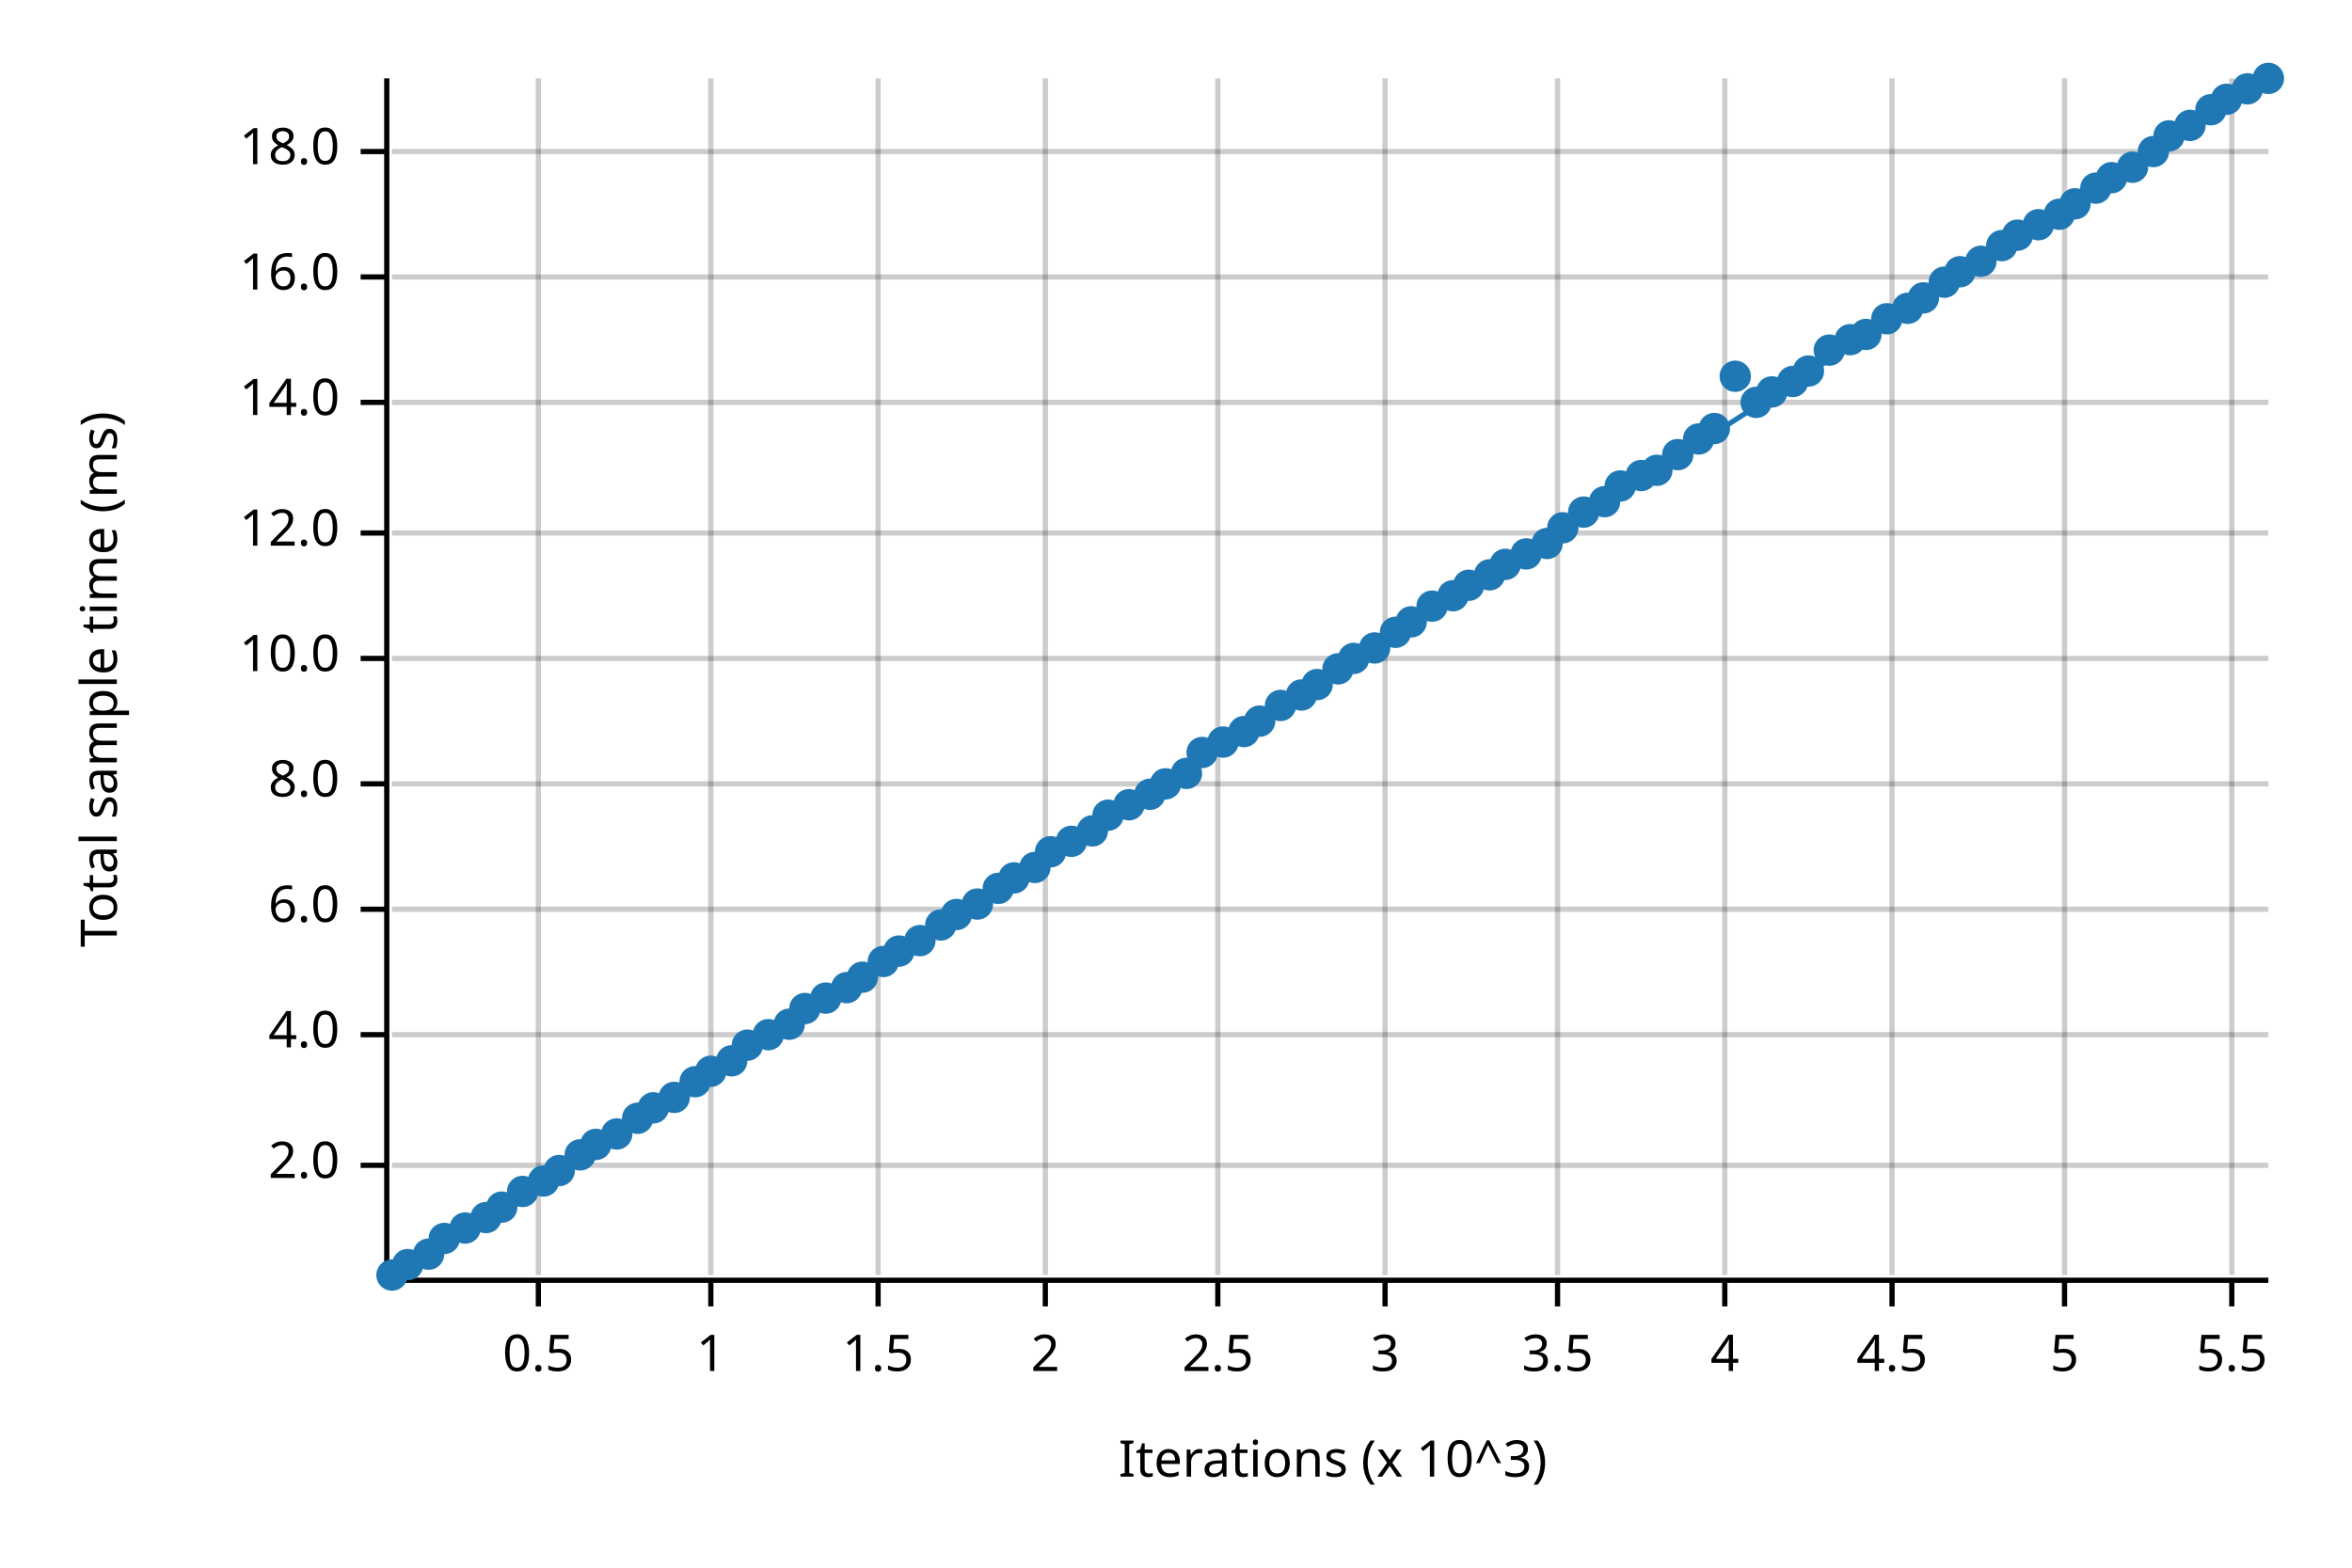
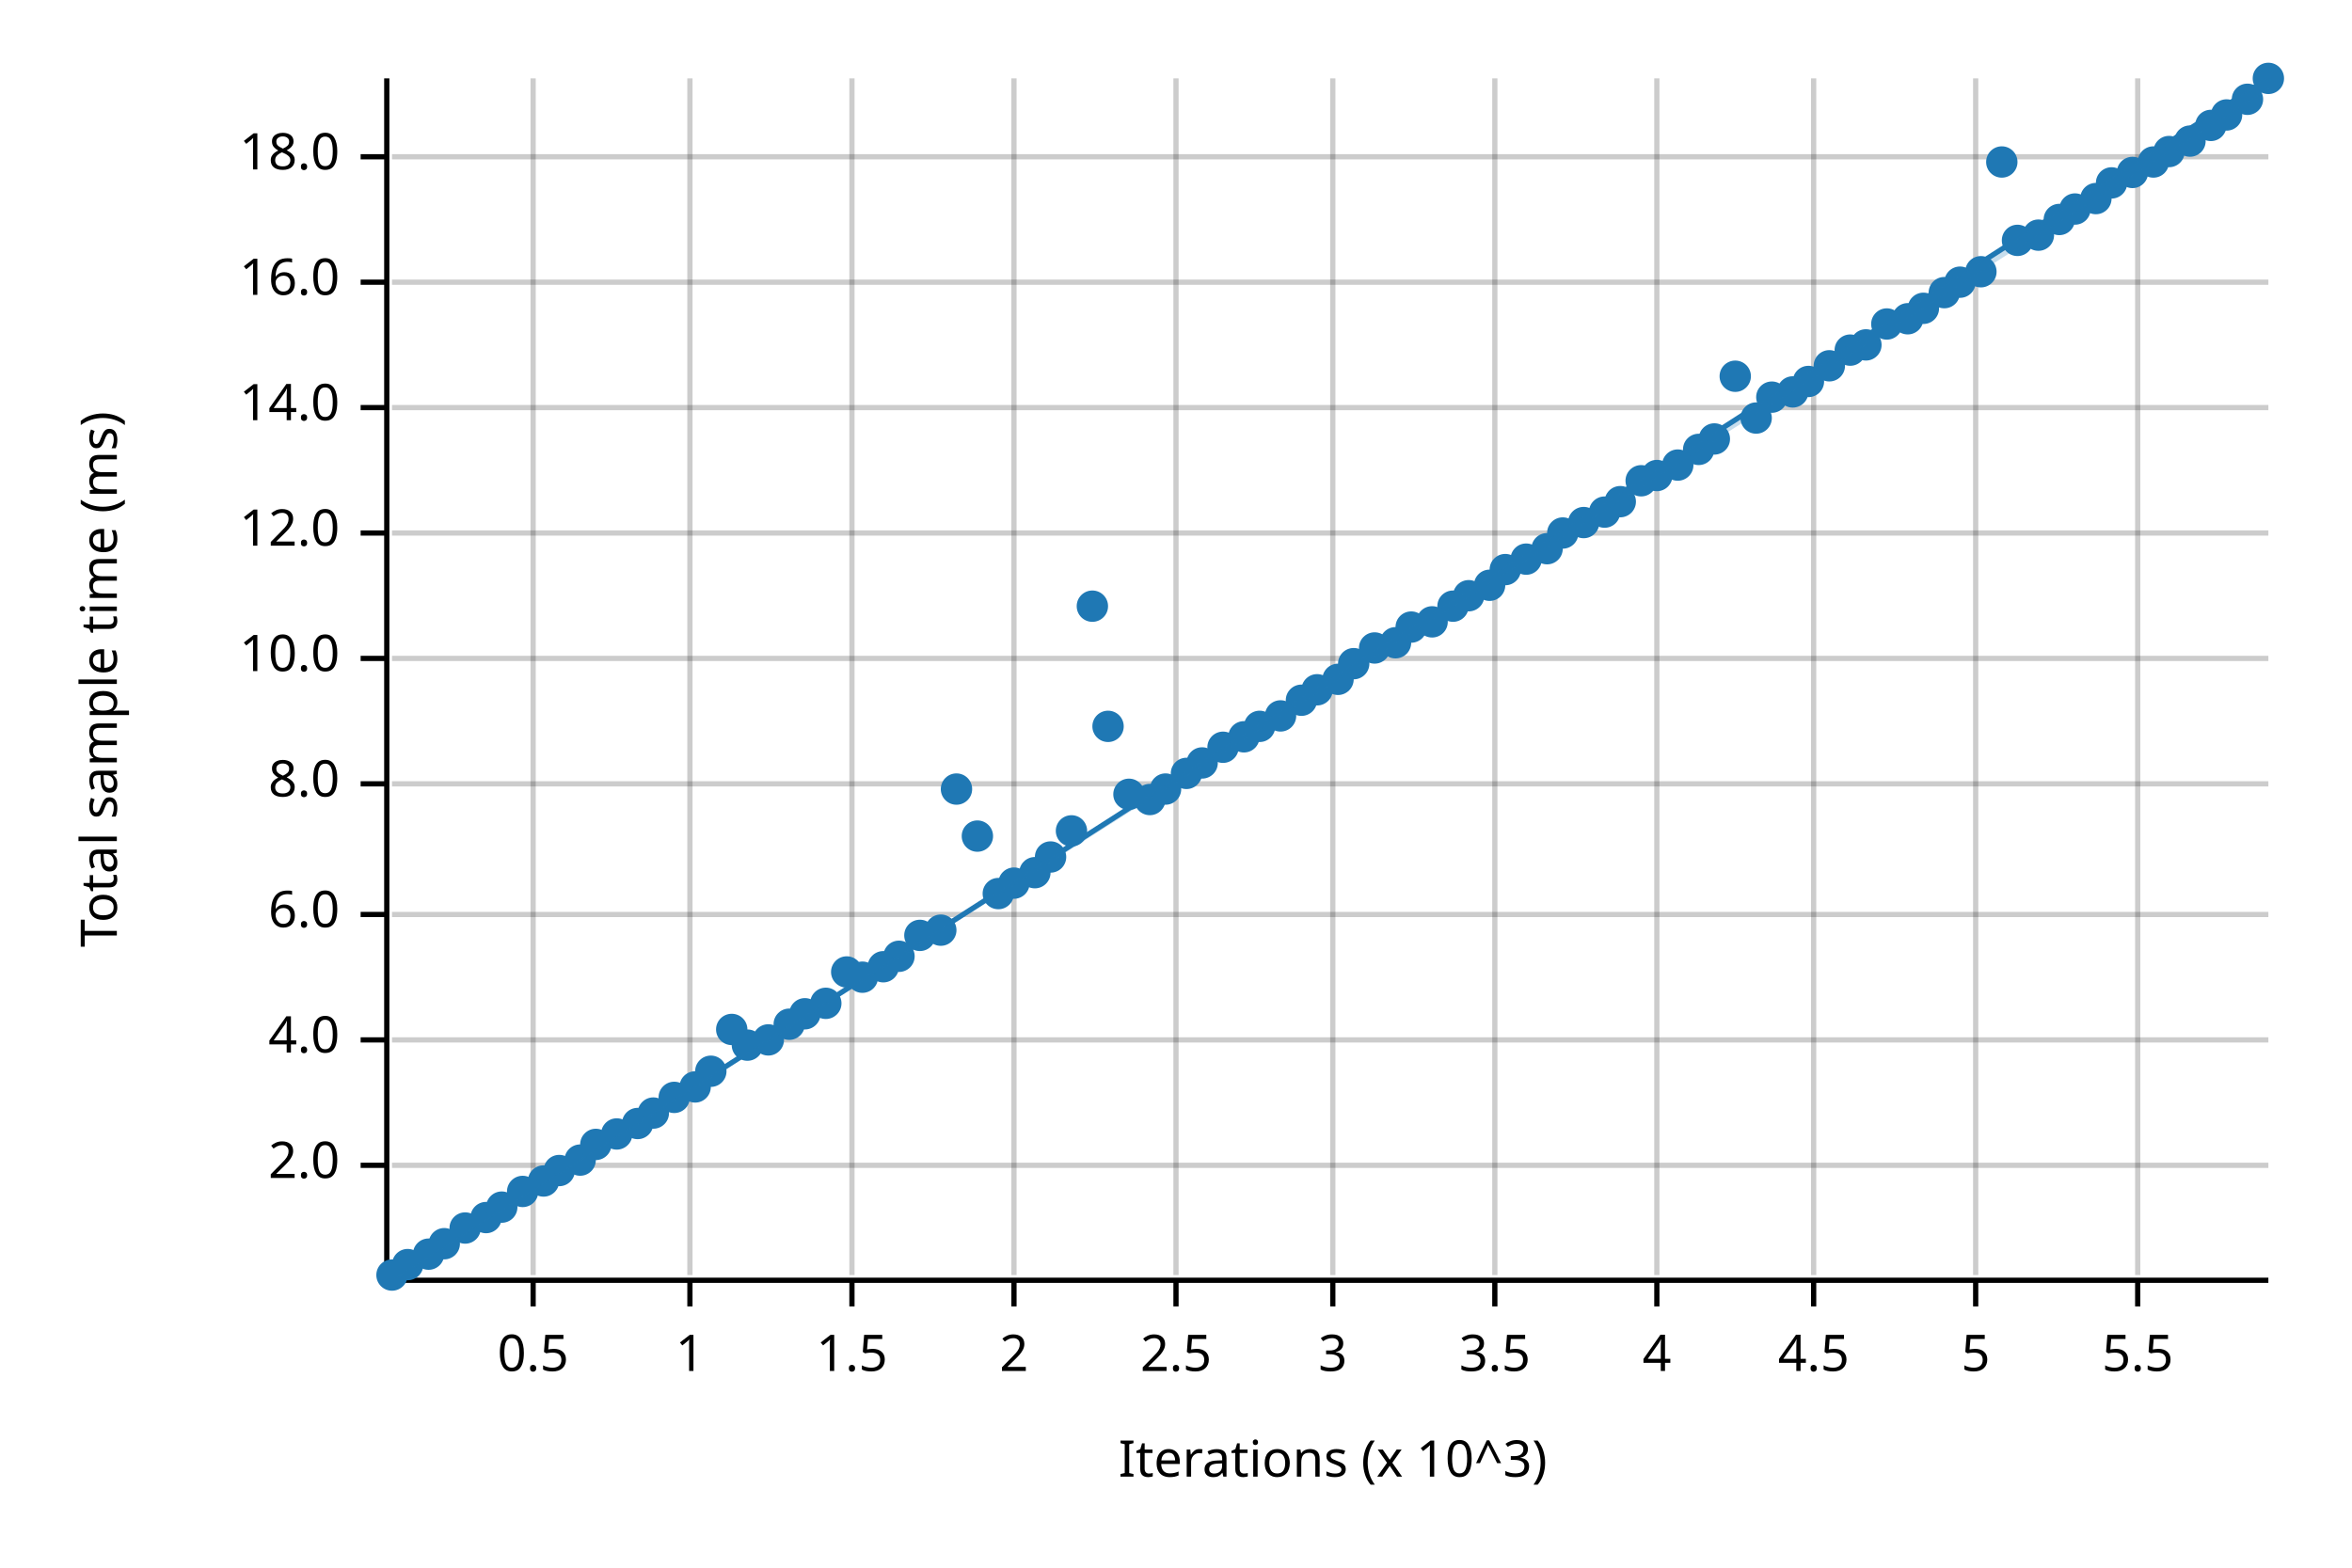
<svg xmlns="http://www.w3.org/2000/svg" width="450" height="300" viewBox="0 0 450 300">
  <text x="15" y="130" dy="0.76em" text-anchor="middle" font-family="sans-serif" font-size="9.677" opacity="1" fill="#000000" transform="rotate(270, 15, 130)">
Total sample time (ms)
</text>
  <text x="255" y="285" dy="-0.5ex" text-anchor="middle" font-family="sans-serif" font-size="9.677" opacity="1" fill="#000000">
Iterations (x 10^3)
</text>
-   <line opacity="0.2" stroke="#000000" stroke-width="1" x1="103" y1="244" x2="103" y2="15" />
-   <line opacity="0.2" stroke="#000000" stroke-width="1" x1="136" y1="244" x2="136" y2="15" />
-   <line opacity="0.2" stroke="#000000" stroke-width="1" x1="168" y1="244" x2="168" y2="15" />
-   <line opacity="0.2" stroke="#000000" stroke-width="1" x1="200" y1="244" x2="200" y2="15" />
-   <line opacity="0.2" stroke="#000000" stroke-width="1" x1="233" y1="244" x2="233" y2="15" />
-   <line opacity="0.2" stroke="#000000" stroke-width="1" x1="265" y1="244" x2="265" y2="15" />
-   <line opacity="0.2" stroke="#000000" stroke-width="1" x1="298" y1="244" x2="298" y2="15" />
-   <line opacity="0.2" stroke="#000000" stroke-width="1" x1="330" y1="244" x2="330" y2="15" />
-   <line opacity="0.2" stroke="#000000" stroke-width="1" x1="362" y1="244" x2="362" y2="15" />
-   <line opacity="0.2" stroke="#000000" stroke-width="1" x1="395" y1="244" x2="395" y2="15" />
-   <line opacity="0.2" stroke="#000000" stroke-width="1" x1="427" y1="244" x2="427" y2="15" />
+   <line opacity="0.2" stroke="#000000" stroke-width="1" x1="102" y1="244" x2="102" y2="15" />
+   <line opacity="0.2" stroke="#000000" stroke-width="1" x1="132" y1="244" x2="132" y2="15" />
+   <line opacity="0.2" stroke="#000000" stroke-width="1" x1="163" y1="244" x2="163" y2="15" />
+   <line opacity="0.2" stroke="#000000" stroke-width="1" x1="194" y1="244" x2="194" y2="15" />
+   <line opacity="0.2" stroke="#000000" stroke-width="1" x1="225" y1="244" x2="225" y2="15" />
+   <line opacity="0.2" stroke="#000000" stroke-width="1" x1="255" y1="244" x2="255" y2="15" />
+   <line opacity="0.2" stroke="#000000" stroke-width="1" x1="286" y1="244" x2="286" y2="15" />
+   <line opacity="0.2" stroke="#000000" stroke-width="1" x1="317" y1="244" x2="317" y2="15" />
+   <line opacity="0.2" stroke="#000000" stroke-width="1" x1="347" y1="244" x2="347" y2="15" />
+   <line opacity="0.2" stroke="#000000" stroke-width="1" x1="378" y1="244" x2="378" y2="15" />
+   <line opacity="0.2" stroke="#000000" stroke-width="1" x1="409" y1="244" x2="409" y2="15" />
  <line opacity="0.2" stroke="#000000" stroke-width="1" x1="75" y1="223" x2="434" y2="223" />
-   <line opacity="0.2" stroke="#000000" stroke-width="1" x1="75" y1="198" x2="434" y2="198" />
-   <line opacity="0.2" stroke="#000000" stroke-width="1" x1="75" y1="174" x2="434" y2="174" />
+   <line opacity="0.2" stroke="#000000" stroke-width="1" x1="75" y1="199" x2="434" y2="199" />
+   <line opacity="0.2" stroke="#000000" stroke-width="1" x1="75" y1="175" x2="434" y2="175" />
  <line opacity="0.2" stroke="#000000" stroke-width="1" x1="75" y1="150" x2="434" y2="150" />
  <line opacity="0.2" stroke="#000000" stroke-width="1" x1="75" y1="126" x2="434" y2="126" />
  <line opacity="0.2" stroke="#000000" stroke-width="1" x1="75" y1="102" x2="434" y2="102" />
-   <line opacity="0.2" stroke="#000000" stroke-width="1" x1="75" y1="77" x2="434" y2="77" />
-   <line opacity="0.2" stroke="#000000" stroke-width="1" x1="75" y1="53" x2="434" y2="53" />
-   <line opacity="0.2" stroke="#000000" stroke-width="1" x1="75" y1="29" x2="434" y2="29" />
+   <line opacity="0.2" stroke="#000000" stroke-width="1" x1="75" y1="78" x2="434" y2="78" />
+   <line opacity="0.2" stroke="#000000" stroke-width="1" x1="75" y1="54" x2="434" y2="54" />
+   <line opacity="0.2" stroke="#000000" stroke-width="1" x1="75" y1="30" x2="434" y2="30" />
  <polyline fill="none" opacity="1" stroke="#000000" stroke-width="1" points="74,15 74,244 " />
  <text x="65" y="223" dy="0.5ex" text-anchor="end" font-family="sans-serif" font-size="9.677" opacity="1" fill="#000000">
2.0
</text>
  <polyline fill="none" opacity="1" stroke="#000000" stroke-width="1" points="69,223 74,223 " />
-   <text x="65" y="198" dy="0.5ex" text-anchor="end" font-family="sans-serif" font-size="9.677" opacity="1" fill="#000000">
+   <text x="65" y="199" dy="0.5ex" text-anchor="end" font-family="sans-serif" font-size="9.677" opacity="1" fill="#000000">
4.0
</text>
-   <polyline fill="none" opacity="1" stroke="#000000" stroke-width="1" points="69,198 74,198 " />
-   <text x="65" y="174" dy="0.5ex" text-anchor="end" font-family="sans-serif" font-size="9.677" opacity="1" fill="#000000">
+   <polyline fill="none" opacity="1" stroke="#000000" stroke-width="1" points="69,199 74,199 " />
+   <text x="65" y="175" dy="0.5ex" text-anchor="end" font-family="sans-serif" font-size="9.677" opacity="1" fill="#000000">
6.0
</text>
-   <polyline fill="none" opacity="1" stroke="#000000" stroke-width="1" points="69,174 74,174 " />
+   <polyline fill="none" opacity="1" stroke="#000000" stroke-width="1" points="69,175 74,175 " />
  <text x="65" y="150" dy="0.5ex" text-anchor="end" font-family="sans-serif" font-size="9.677" opacity="1" fill="#000000">
8.0
</text>
  <polyline fill="none" opacity="1" stroke="#000000" stroke-width="1" points="69,150 74,150 " />
  <text x="65" y="126" dy="0.5ex" text-anchor="end" font-family="sans-serif" font-size="9.677" opacity="1" fill="#000000">
10.0
</text>
  <polyline fill="none" opacity="1" stroke="#000000" stroke-width="1" points="69,126 74,126 " />
  <text x="65" y="102" dy="0.5ex" text-anchor="end" font-family="sans-serif" font-size="9.677" opacity="1" fill="#000000">
12.0
</text>
  <polyline fill="none" opacity="1" stroke="#000000" stroke-width="1" points="69,102 74,102 " />
-   <text x="65" y="77" dy="0.5ex" text-anchor="end" font-family="sans-serif" font-size="9.677" opacity="1" fill="#000000">
+   <text x="65" y="78" dy="0.5ex" text-anchor="end" font-family="sans-serif" font-size="9.677" opacity="1" fill="#000000">
14.0
</text>
-   <polyline fill="none" opacity="1" stroke="#000000" stroke-width="1" points="69,77 74,77 " />
-   <text x="65" y="53" dy="0.5ex" text-anchor="end" font-family="sans-serif" font-size="9.677" opacity="1" fill="#000000">
+   <polyline fill="none" opacity="1" stroke="#000000" stroke-width="1" points="69,78 74,78 " />
+   <text x="65" y="54" dy="0.5ex" text-anchor="end" font-family="sans-serif" font-size="9.677" opacity="1" fill="#000000">
16.0
</text>
-   <polyline fill="none" opacity="1" stroke="#000000" stroke-width="1" points="69,53 74,53 " />
-   <text x="65" y="29" dy="0.5ex" text-anchor="end" font-family="sans-serif" font-size="9.677" opacity="1" fill="#000000">
+   <polyline fill="none" opacity="1" stroke="#000000" stroke-width="1" points="69,54 74,54 " />
+   <text x="65" y="30" dy="0.5ex" text-anchor="end" font-family="sans-serif" font-size="9.677" opacity="1" fill="#000000">
18.0
</text>
-   <polyline fill="none" opacity="1" stroke="#000000" stroke-width="1" points="69,29 74,29 " />
+   <polyline fill="none" opacity="1" stroke="#000000" stroke-width="1" points="69,30 74,30 " />
  <polyline fill="none" opacity="1" stroke="#000000" stroke-width="1" points="75,245 434,245 " />
-   <text x="103" y="255" dy="0.76em" text-anchor="middle" font-family="sans-serif" font-size="9.677" opacity="1" fill="#000000">
+   <text x="102" y="255" dy="0.76em" text-anchor="middle" font-family="sans-serif" font-size="9.677" opacity="1" fill="#000000">
0.5
</text>
-   <polyline fill="none" opacity="1" stroke="#000000" stroke-width="1" points="103,245 103,250 " />
-   <text x="136" y="255" dy="0.76em" text-anchor="middle" font-family="sans-serif" font-size="9.677" opacity="1" fill="#000000">
+   <polyline fill="none" opacity="1" stroke="#000000" stroke-width="1" points="102,245 102,250 " />
+   <text x="132" y="255" dy="0.76em" text-anchor="middle" font-family="sans-serif" font-size="9.677" opacity="1" fill="#000000">
1
</text>
-   <polyline fill="none" opacity="1" stroke="#000000" stroke-width="1" points="136,245 136,250 " />
-   <text x="168" y="255" dy="0.76em" text-anchor="middle" font-family="sans-serif" font-size="9.677" opacity="1" fill="#000000">
+   <polyline fill="none" opacity="1" stroke="#000000" stroke-width="1" points="132,245 132,250 " />
+   <text x="163" y="255" dy="0.76em" text-anchor="middle" font-family="sans-serif" font-size="9.677" opacity="1" fill="#000000">
1.5
</text>
-   <polyline fill="none" opacity="1" stroke="#000000" stroke-width="1" points="168,245 168,250 " />
-   <text x="200" y="255" dy="0.76em" text-anchor="middle" font-family="sans-serif" font-size="9.677" opacity="1" fill="#000000">
+   <polyline fill="none" opacity="1" stroke="#000000" stroke-width="1" points="163,245 163,250 " />
+   <text x="194" y="255" dy="0.76em" text-anchor="middle" font-family="sans-serif" font-size="9.677" opacity="1" fill="#000000">
2
</text>
-   <polyline fill="none" opacity="1" stroke="#000000" stroke-width="1" points="200,245 200,250 " />
-   <text x="233" y="255" dy="0.76em" text-anchor="middle" font-family="sans-serif" font-size="9.677" opacity="1" fill="#000000">
+   <polyline fill="none" opacity="1" stroke="#000000" stroke-width="1" points="194,245 194,250 " />
+   <text x="225" y="255" dy="0.76em" text-anchor="middle" font-family="sans-serif" font-size="9.677" opacity="1" fill="#000000">
2.5
</text>
-   <polyline fill="none" opacity="1" stroke="#000000" stroke-width="1" points="233,245 233,250 " />
-   <text x="265" y="255" dy="0.76em" text-anchor="middle" font-family="sans-serif" font-size="9.677" opacity="1" fill="#000000">
+   <polyline fill="none" opacity="1" stroke="#000000" stroke-width="1" points="225,245 225,250 " />
+   <text x="255" y="255" dy="0.76em" text-anchor="middle" font-family="sans-serif" font-size="9.677" opacity="1" fill="#000000">
3
</text>
-   <polyline fill="none" opacity="1" stroke="#000000" stroke-width="1" points="265,245 265,250 " />
-   <text x="298" y="255" dy="0.76em" text-anchor="middle" font-family="sans-serif" font-size="9.677" opacity="1" fill="#000000">
+   <polyline fill="none" opacity="1" stroke="#000000" stroke-width="1" points="255,245 255,250 " />
+   <text x="286" y="255" dy="0.76em" text-anchor="middle" font-family="sans-serif" font-size="9.677" opacity="1" fill="#000000">
3.5
</text>
-   <polyline fill="none" opacity="1" stroke="#000000" stroke-width="1" points="298,245 298,250 " />
-   <text x="330" y="255" dy="0.76em" text-anchor="middle" font-family="sans-serif" font-size="9.677" opacity="1" fill="#000000">
+   <polyline fill="none" opacity="1" stroke="#000000" stroke-width="1" points="286,245 286,250 " />
+   <text x="317" y="255" dy="0.76em" text-anchor="middle" font-family="sans-serif" font-size="9.677" opacity="1" fill="#000000">
4
</text>
-   <polyline fill="none" opacity="1" stroke="#000000" stroke-width="1" points="330,245 330,250 " />
-   <text x="362" y="255" dy="0.76em" text-anchor="middle" font-family="sans-serif" font-size="9.677" opacity="1" fill="#000000">
+   <polyline fill="none" opacity="1" stroke="#000000" stroke-width="1" points="317,245 317,250 " />
+   <text x="347" y="255" dy="0.76em" text-anchor="middle" font-family="sans-serif" font-size="9.677" opacity="1" fill="#000000">
4.5
</text>
-   <polyline fill="none" opacity="1" stroke="#000000" stroke-width="1" points="362,245 362,250 " />
-   <text x="395" y="255" dy="0.76em" text-anchor="middle" font-family="sans-serif" font-size="9.677" opacity="1" fill="#000000">
+   <polyline fill="none" opacity="1" stroke="#000000" stroke-width="1" points="347,245 347,250 " />
+   <text x="378" y="255" dy="0.76em" text-anchor="middle" font-family="sans-serif" font-size="9.677" opacity="1" fill="#000000">
5
</text>
-   <polyline fill="none" opacity="1" stroke="#000000" stroke-width="1" points="395,245 395,250 " />
-   <text x="427" y="255" dy="0.76em" text-anchor="middle" font-family="sans-serif" font-size="9.677" opacity="1" fill="#000000">
+   <polyline fill="none" opacity="1" stroke="#000000" stroke-width="1" points="378,245 378,250 " />
+   <text x="409" y="255" dy="0.76em" text-anchor="middle" font-family="sans-serif" font-size="9.677" opacity="1" fill="#000000">
5.5
</text>
-   <polyline fill="none" opacity="1" stroke="#000000" stroke-width="1" points="427,245 427,250 " />
+   <polyline fill="none" opacity="1" stroke="#000000" stroke-width="1" points="409,245 409,250 " />
  <circle cx="75" cy="244" r="3" opacity="1" fill="#1F78B4" stroke="none" stroke-width="1" />
  <circle cx="78" cy="242" r="3" opacity="1" fill="#1F78B4" stroke="none" stroke-width="1" />
  <circle cx="82" cy="240" r="3" opacity="1" fill="#1F78B4" stroke="none" stroke-width="1" />
-   <circle cx="85" cy="237" r="3" opacity="1" fill="#1F78B4" stroke="none" stroke-width="1" />
+   <circle cx="85" cy="238" r="3" opacity="1" fill="#1F78B4" stroke="none" stroke-width="1" />
  <circle cx="89" cy="235" r="3" opacity="1" fill="#1F78B4" stroke="none" stroke-width="1" />
  <circle cx="93" cy="233" r="3" opacity="1" fill="#1F78B4" stroke="none" stroke-width="1" />
  <circle cx="96" cy="231" r="3" opacity="1" fill="#1F78B4" stroke="none" stroke-width="1" />
  <circle cx="100" cy="228" r="3" opacity="1" fill="#1F78B4" stroke="none" stroke-width="1" />
  <circle cx="104" cy="226" r="3" opacity="1" fill="#1F78B4" stroke="none" stroke-width="1" />
  <circle cx="107" cy="224" r="3" opacity="1" fill="#1F78B4" stroke="none" stroke-width="1" />
-   <circle cx="111" cy="221" r="3" opacity="1" fill="#1F78B4" stroke="none" stroke-width="1" />
+   <circle cx="111" cy="222" r="3" opacity="1" fill="#1F78B4" stroke="none" stroke-width="1" />
  <circle cx="114" cy="219" r="3" opacity="1" fill="#1F78B4" stroke="none" stroke-width="1" />
  <circle cx="118" cy="217" r="3" opacity="1" fill="#1F78B4" stroke="none" stroke-width="1" />
-   <circle cx="122" cy="214" r="3" opacity="1" fill="#1F78B4" stroke="none" stroke-width="1" />
-   <circle cx="125" cy="212" r="3" opacity="1" fill="#1F78B4" stroke="none" stroke-width="1" />
+   <circle cx="122" cy="215" r="3" opacity="1" fill="#1F78B4" stroke="none" stroke-width="1" />
+   <circle cx="125" cy="213" r="3" opacity="1" fill="#1F78B4" stroke="none" stroke-width="1" />
  <circle cx="129" cy="210" r="3" opacity="1" fill="#1F78B4" stroke="none" stroke-width="1" />
-   <circle cx="133" cy="207" r="3" opacity="1" fill="#1F78B4" stroke="none" stroke-width="1" />
+   <circle cx="133" cy="208" r="3" opacity="1" fill="#1F78B4" stroke="none" stroke-width="1" />
  <circle cx="136" cy="205" r="3" opacity="1" fill="#1F78B4" stroke="none" stroke-width="1" />
-   <circle cx="140" cy="203" r="3" opacity="1" fill="#1F78B4" stroke="none" stroke-width="1" />
+   <circle cx="140" cy="197" r="3" opacity="1" fill="#1F78B4" stroke="none" stroke-width="1" />
  <circle cx="143" cy="200" r="3" opacity="1" fill="#1F78B4" stroke="none" stroke-width="1" />
-   <circle cx="147" cy="198" r="3" opacity="1" fill="#1F78B4" stroke="none" stroke-width="1" />
+   <circle cx="147" cy="199" r="3" opacity="1" fill="#1F78B4" stroke="none" stroke-width="1" />
  <circle cx="151" cy="196" r="3" opacity="1" fill="#1F78B4" stroke="none" stroke-width="1" />
-   <circle cx="154" cy="193" r="3" opacity="1" fill="#1F78B4" stroke="none" stroke-width="1" />
-   <circle cx="158" cy="191" r="3" opacity="1" fill="#1F78B4" stroke="none" stroke-width="1" />
-   <circle cx="162" cy="189" r="3" opacity="1" fill="#1F78B4" stroke="none" stroke-width="1" />
+   <circle cx="154" cy="194" r="3" opacity="1" fill="#1F78B4" stroke="none" stroke-width="1" />
+   <circle cx="158" cy="192" r="3" opacity="1" fill="#1F78B4" stroke="none" stroke-width="1" />
+   <circle cx="162" cy="186" r="3" opacity="1" fill="#1F78B4" stroke="none" stroke-width="1" />
  <circle cx="165" cy="187" r="3" opacity="1" fill="#1F78B4" stroke="none" stroke-width="1" />
-   <circle cx="169" cy="184" r="3" opacity="1" fill="#1F78B4" stroke="none" stroke-width="1" />
-   <circle cx="172" cy="182" r="3" opacity="1" fill="#1F78B4" stroke="none" stroke-width="1" />
-   <circle cx="176" cy="180" r="3" opacity="1" fill="#1F78B4" stroke="none" stroke-width="1" />
-   <circle cx="180" cy="177" r="3" opacity="1" fill="#1F78B4" stroke="none" stroke-width="1" />
-   <circle cx="183" cy="175" r="3" opacity="1" fill="#1F78B4" stroke="none" stroke-width="1" />
-   <circle cx="187" cy="173" r="3" opacity="1" fill="#1F78B4" stroke="none" stroke-width="1" />
-   <circle cx="191" cy="170" r="3" opacity="1" fill="#1F78B4" stroke="none" stroke-width="1" />
-   <circle cx="194" cy="168" r="3" opacity="1" fill="#1F78B4" stroke="none" stroke-width="1" />
-   <circle cx="198" cy="166" r="3" opacity="1" fill="#1F78B4" stroke="none" stroke-width="1" />
-   <circle cx="201" cy="163" r="3" opacity="1" fill="#1F78B4" stroke="none" stroke-width="1" />
-   <circle cx="205" cy="161" r="3" opacity="1" fill="#1F78B4" stroke="none" stroke-width="1" />
-   <circle cx="209" cy="159" r="3" opacity="1" fill="#1F78B4" stroke="none" stroke-width="1" />
-   <circle cx="212" cy="156" r="3" opacity="1" fill="#1F78B4" stroke="none" stroke-width="1" />
-   <circle cx="216" cy="154" r="3" opacity="1" fill="#1F78B4" stroke="none" stroke-width="1" />
-   <circle cx="220" cy="152" r="3" opacity="1" fill="#1F78B4" stroke="none" stroke-width="1" />
-   <circle cx="223" cy="150" r="3" opacity="1" fill="#1F78B4" stroke="none" stroke-width="1" />
+   <circle cx="169" cy="185" r="3" opacity="1" fill="#1F78B4" stroke="none" stroke-width="1" />
+   <circle cx="172" cy="183" r="3" opacity="1" fill="#1F78B4" stroke="none" stroke-width="1" />
+   <circle cx="176" cy="179" r="3" opacity="1" fill="#1F78B4" stroke="none" stroke-width="1" />
+   <circle cx="180" cy="178" r="3" opacity="1" fill="#1F78B4" stroke="none" stroke-width="1" />
+   <circle cx="183" cy="151" r="3" opacity="1" fill="#1F78B4" stroke="none" stroke-width="1" />
+   <circle cx="187" cy="160" r="3" opacity="1" fill="#1F78B4" stroke="none" stroke-width="1" />
+   <circle cx="191" cy="171" r="3" opacity="1" fill="#1F78B4" stroke="none" stroke-width="1" />
+   <circle cx="194" cy="169" r="3" opacity="1" fill="#1F78B4" stroke="none" stroke-width="1" />
+   <circle cx="198" cy="167" r="3" opacity="1" fill="#1F78B4" stroke="none" stroke-width="1" />
+   <circle cx="201" cy="164" r="3" opacity="1" fill="#1F78B4" stroke="none" stroke-width="1" />
+   <circle cx="205" cy="159" r="3" opacity="1" fill="#1F78B4" stroke="none" stroke-width="1" />
+   <circle cx="209" cy="116" r="3" opacity="1" fill="#1F78B4" stroke="none" stroke-width="1" />
+   <circle cx="212" cy="139" r="3" opacity="1" fill="#1F78B4" stroke="none" stroke-width="1" />
+   <circle cx="216" cy="152" r="3" opacity="1" fill="#1F78B4" stroke="none" stroke-width="1" />
+   <circle cx="220" cy="153" r="3" opacity="1" fill="#1F78B4" stroke="none" stroke-width="1" />
+   <circle cx="223" cy="151" r="3" opacity="1" fill="#1F78B4" stroke="none" stroke-width="1" />
  <circle cx="227" cy="148" r="3" opacity="1" fill="#1F78B4" stroke="none" stroke-width="1" />
-   <circle cx="230" cy="144" r="3" opacity="1" fill="#1F78B4" stroke="none" stroke-width="1" />
-   <circle cx="234" cy="142" r="3" opacity="1" fill="#1F78B4" stroke="none" stroke-width="1" />
-   <circle cx="238" cy="140" r="3" opacity="1" fill="#1F78B4" stroke="none" stroke-width="1" />
-   <circle cx="241" cy="138" r="3" opacity="1" fill="#1F78B4" stroke="none" stroke-width="1" />
-   <circle cx="245" cy="135" r="3" opacity="1" fill="#1F78B4" stroke="none" stroke-width="1" />
-   <circle cx="249" cy="133" r="3" opacity="1" fill="#1F78B4" stroke="none" stroke-width="1" />
-   <circle cx="252" cy="131" r="3" opacity="1" fill="#1F78B4" stroke="none" stroke-width="1" />
-   <circle cx="256" cy="128" r="3" opacity="1" fill="#1F78B4" stroke="none" stroke-width="1" />
-   <circle cx="259" cy="126" r="3" opacity="1" fill="#1F78B4" stroke="none" stroke-width="1" />
+   <circle cx="230" cy="146" r="3" opacity="1" fill="#1F78B4" stroke="none" stroke-width="1" />
+   <circle cx="234" cy="143" r="3" opacity="1" fill="#1F78B4" stroke="none" stroke-width="1" />
+   <circle cx="238" cy="141" r="3" opacity="1" fill="#1F78B4" stroke="none" stroke-width="1" />
+   <circle cx="241" cy="139" r="3" opacity="1" fill="#1F78B4" stroke="none" stroke-width="1" />
+   <circle cx="245" cy="137" r="3" opacity="1" fill="#1F78B4" stroke="none" stroke-width="1" />
+   <circle cx="249" cy="134" r="3" opacity="1" fill="#1F78B4" stroke="none" stroke-width="1" />
+   <circle cx="252" cy="132" r="3" opacity="1" fill="#1F78B4" stroke="none" stroke-width="1" />
+   <circle cx="256" cy="130" r="3" opacity="1" fill="#1F78B4" stroke="none" stroke-width="1" />
+   <circle cx="259" cy="127" r="3" opacity="1" fill="#1F78B4" stroke="none" stroke-width="1" />
  <circle cx="263" cy="124" r="3" opacity="1" fill="#1F78B4" stroke="none" stroke-width="1" />
-   <circle cx="267" cy="121" r="3" opacity="1" fill="#1F78B4" stroke="none" stroke-width="1" />
-   <circle cx="270" cy="119" r="3" opacity="1" fill="#1F78B4" stroke="none" stroke-width="1" />
-   <circle cx="274" cy="116" r="3" opacity="1" fill="#1F78B4" stroke="none" stroke-width="1" />
-   <circle cx="278" cy="114" r="3" opacity="1" fill="#1F78B4" stroke="none" stroke-width="1" />
-   <circle cx="281" cy="112" r="3" opacity="1" fill="#1F78B4" stroke="none" stroke-width="1" />
-   <circle cx="285" cy="110" r="3" opacity="1" fill="#1F78B4" stroke="none" stroke-width="1" />
-   <circle cx="288" cy="108" r="3" opacity="1" fill="#1F78B4" stroke="none" stroke-width="1" />
-   <circle cx="292" cy="106" r="3" opacity="1" fill="#1F78B4" stroke="none" stroke-width="1" />
-   <circle cx="296" cy="104" r="3" opacity="1" fill="#1F78B4" stroke="none" stroke-width="1" />
-   <circle cx="299" cy="101" r="3" opacity="1" fill="#1F78B4" stroke="none" stroke-width="1" />
-   <circle cx="303" cy="98" r="3" opacity="1" fill="#1F78B4" stroke="none" stroke-width="1" />
-   <circle cx="307" cy="96" r="3" opacity="1" fill="#1F78B4" stroke="none" stroke-width="1" />
-   <circle cx="310" cy="93" r="3" opacity="1" fill="#1F78B4" stroke="none" stroke-width="1" />
-   <circle cx="314" cy="91" r="3" opacity="1" fill="#1F78B4" stroke="none" stroke-width="1" />
-   <circle cx="317" cy="90" r="3" opacity="1" fill="#1F78B4" stroke="none" stroke-width="1" />
-   <circle cx="321" cy="87" r="3" opacity="1" fill="#1F78B4" stroke="none" stroke-width="1" />
-   <circle cx="325" cy="84" r="3" opacity="1" fill="#1F78B4" stroke="none" stroke-width="1" />
-   <circle cx="328" cy="82" r="3" opacity="1" fill="#1F78B4" stroke="none" stroke-width="1" />
+   <circle cx="267" cy="123" r="3" opacity="1" fill="#1F78B4" stroke="none" stroke-width="1" />
+   <circle cx="270" cy="120" r="3" opacity="1" fill="#1F78B4" stroke="none" stroke-width="1" />
+   <circle cx="274" cy="119" r="3" opacity="1" fill="#1F78B4" stroke="none" stroke-width="1" />
+   <circle cx="278" cy="116" r="3" opacity="1" fill="#1F78B4" stroke="none" stroke-width="1" />
+   <circle cx="281" cy="114" r="3" opacity="1" fill="#1F78B4" stroke="none" stroke-width="1" />
+   <circle cx="285" cy="112" r="3" opacity="1" fill="#1F78B4" stroke="none" stroke-width="1" />
+   <circle cx="288" cy="109" r="3" opacity="1" fill="#1F78B4" stroke="none" stroke-width="1" />
+   <circle cx="292" cy="107" r="3" opacity="1" fill="#1F78B4" stroke="none" stroke-width="1" />
+   <circle cx="296" cy="105" r="3" opacity="1" fill="#1F78B4" stroke="none" stroke-width="1" />
+   <circle cx="299" cy="102" r="3" opacity="1" fill="#1F78B4" stroke="none" stroke-width="1" />
+   <circle cx="303" cy="100" r="3" opacity="1" fill="#1F78B4" stroke="none" stroke-width="1" />
+   <circle cx="307" cy="98" r="3" opacity="1" fill="#1F78B4" stroke="none" stroke-width="1" />
+   <circle cx="310" cy="96" r="3" opacity="1" fill="#1F78B4" stroke="none" stroke-width="1" />
+   <circle cx="314" cy="92" r="3" opacity="1" fill="#1F78B4" stroke="none" stroke-width="1" />
+   <circle cx="317" cy="91" r="3" opacity="1" fill="#1F78B4" stroke="none" stroke-width="1" />
+   <circle cx="321" cy="89" r="3" opacity="1" fill="#1F78B4" stroke="none" stroke-width="1" />
+   <circle cx="325" cy="86" r="3" opacity="1" fill="#1F78B4" stroke="none" stroke-width="1" />
+   <circle cx="328" cy="84" r="3" opacity="1" fill="#1F78B4" stroke="none" stroke-width="1" />
  <circle cx="332" cy="72" r="3" opacity="1" fill="#1F78B4" stroke="none" stroke-width="1" />
-   <circle cx="336" cy="77" r="3" opacity="1" fill="#1F78B4" stroke="none" stroke-width="1" />
-   <circle cx="339" cy="75" r="3" opacity="1" fill="#1F78B4" stroke="none" stroke-width="1" />
-   <circle cx="343" cy="73" r="3" opacity="1" fill="#1F78B4" stroke="none" stroke-width="1" />
-   <circle cx="346" cy="71" r="3" opacity="1" fill="#1F78B4" stroke="none" stroke-width="1" />
-   <circle cx="350" cy="67" r="3" opacity="1" fill="#1F78B4" stroke="none" stroke-width="1" />
-   <circle cx="354" cy="65" r="3" opacity="1" fill="#1F78B4" stroke="none" stroke-width="1" />
-   <circle cx="357" cy="64" r="3" opacity="1" fill="#1F78B4" stroke="none" stroke-width="1" />
-   <circle cx="361" cy="61" r="3" opacity="1" fill="#1F78B4" stroke="none" stroke-width="1" />
-   <circle cx="365" cy="59" r="3" opacity="1" fill="#1F78B4" stroke="none" stroke-width="1" />
-   <circle cx="368" cy="57" r="3" opacity="1" fill="#1F78B4" stroke="none" stroke-width="1" />
-   <circle cx="372" cy="54" r="3" opacity="1" fill="#1F78B4" stroke="none" stroke-width="1" />
-   <circle cx="375" cy="52" r="3" opacity="1" fill="#1F78B4" stroke="none" stroke-width="1" />
-   <circle cx="379" cy="50" r="3" opacity="1" fill="#1F78B4" stroke="none" stroke-width="1" />
-   <circle cx="383" cy="47" r="3" opacity="1" fill="#1F78B4" stroke="none" stroke-width="1" />
-   <circle cx="386" cy="45" r="3" opacity="1" fill="#1F78B4" stroke="none" stroke-width="1" />
-   <circle cx="390" cy="43" r="3" opacity="1" fill="#1F78B4" stroke="none" stroke-width="1" />
-   <circle cx="394" cy="41" r="3" opacity="1" fill="#1F78B4" stroke="none" stroke-width="1" />
-   <circle cx="397" cy="39" r="3" opacity="1" fill="#1F78B4" stroke="none" stroke-width="1" />
-   <circle cx="401" cy="36" r="3" opacity="1" fill="#1F78B4" stroke="none" stroke-width="1" />
-   <circle cx="404" cy="34" r="3" opacity="1" fill="#1F78B4" stroke="none" stroke-width="1" />
-   <circle cx="408" cy="32" r="3" opacity="1" fill="#1F78B4" stroke="none" stroke-width="1" />
-   <circle cx="412" cy="29" r="3" opacity="1" fill="#1F78B4" stroke="none" stroke-width="1" />
-   <circle cx="415" cy="26" r="3" opacity="1" fill="#1F78B4" stroke="none" stroke-width="1" />
-   <circle cx="419" cy="24" r="3" opacity="1" fill="#1F78B4" stroke="none" stroke-width="1" />
-   <circle cx="423" cy="21" r="3" opacity="1" fill="#1F78B4" stroke="none" stroke-width="1" />
-   <circle cx="426" cy="19" r="3" opacity="1" fill="#1F78B4" stroke="none" stroke-width="1" />
-   <circle cx="430" cy="17" r="3" opacity="1" fill="#1F78B4" stroke="none" stroke-width="1" />
+   <circle cx="336" cy="80" r="3" opacity="1" fill="#1F78B4" stroke="none" stroke-width="1" />
+   <circle cx="339" cy="76" r="3" opacity="1" fill="#1F78B4" stroke="none" stroke-width="1" />
+   <circle cx="343" cy="75" r="3" opacity="1" fill="#1F78B4" stroke="none" stroke-width="1" />
+   <circle cx="346" cy="73" r="3" opacity="1" fill="#1F78B4" stroke="none" stroke-width="1" />
+   <circle cx="350" cy="70" r="3" opacity="1" fill="#1F78B4" stroke="none" stroke-width="1" />
+   <circle cx="354" cy="67" r="3" opacity="1" fill="#1F78B4" stroke="none" stroke-width="1" />
+   <circle cx="357" cy="66" r="3" opacity="1" fill="#1F78B4" stroke="none" stroke-width="1" />
+   <circle cx="361" cy="62" r="3" opacity="1" fill="#1F78B4" stroke="none" stroke-width="1" />
+   <circle cx="365" cy="61" r="3" opacity="1" fill="#1F78B4" stroke="none" stroke-width="1" />
+   <circle cx="368" cy="59" r="3" opacity="1" fill="#1F78B4" stroke="none" stroke-width="1" />
+   <circle cx="372" cy="56" r="3" opacity="1" fill="#1F78B4" stroke="none" stroke-width="1" />
+   <circle cx="375" cy="54" r="3" opacity="1" fill="#1F78B4" stroke="none" stroke-width="1" />
+   <circle cx="379" cy="52" r="3" opacity="1" fill="#1F78B4" stroke="none" stroke-width="1" />
+   <circle cx="383" cy="31" r="3" opacity="1" fill="#1F78B4" stroke="none" stroke-width="1" />
+   <circle cx="386" cy="46" r="3" opacity="1" fill="#1F78B4" stroke="none" stroke-width="1" />
+   <circle cx="390" cy="45" r="3" opacity="1" fill="#1F78B4" stroke="none" stroke-width="1" />
+   <circle cx="394" cy="42" r="3" opacity="1" fill="#1F78B4" stroke="none" stroke-width="1" />
+   <circle cx="397" cy="40" r="3" opacity="1" fill="#1F78B4" stroke="none" stroke-width="1" />
+   <circle cx="401" cy="38" r="3" opacity="1" fill="#1F78B4" stroke="none" stroke-width="1" />
+   <circle cx="404" cy="35" r="3" opacity="1" fill="#1F78B4" stroke="none" stroke-width="1" />
+   <circle cx="408" cy="33" r="3" opacity="1" fill="#1F78B4" stroke="none" stroke-width="1" />
+   <circle cx="412" cy="31" r="3" opacity="1" fill="#1F78B4" stroke="none" stroke-width="1" />
+   <circle cx="415" cy="29" r="3" opacity="1" fill="#1F78B4" stroke="none" stroke-width="1" />
+   <circle cx="419" cy="27" r="3" opacity="1" fill="#1F78B4" stroke="none" stroke-width="1" />
+   <circle cx="423" cy="24" r="3" opacity="1" fill="#1F78B4" stroke="none" stroke-width="1" />
+   <circle cx="426" cy="22" r="3" opacity="1" fill="#1F78B4" stroke="none" stroke-width="1" />
+   <circle cx="430" cy="19" r="3" opacity="1" fill="#1F78B4" stroke="none" stroke-width="1" />
  <circle cx="434" cy="15" r="3" opacity="1" fill="#1F78B4" stroke="none" stroke-width="1" />
  <polyline fill="none" opacity="1" stroke="#1F78B4" stroke-width="1" points="75,245 434,15 " />
-   <polygon opacity="0.25" fill="#1F78B4" points="75,245 434,15 434,15 " />
+   <polygon opacity="0.25" fill="#1F78B4" points="75,245 434,17 434,15 " />
</svg>
